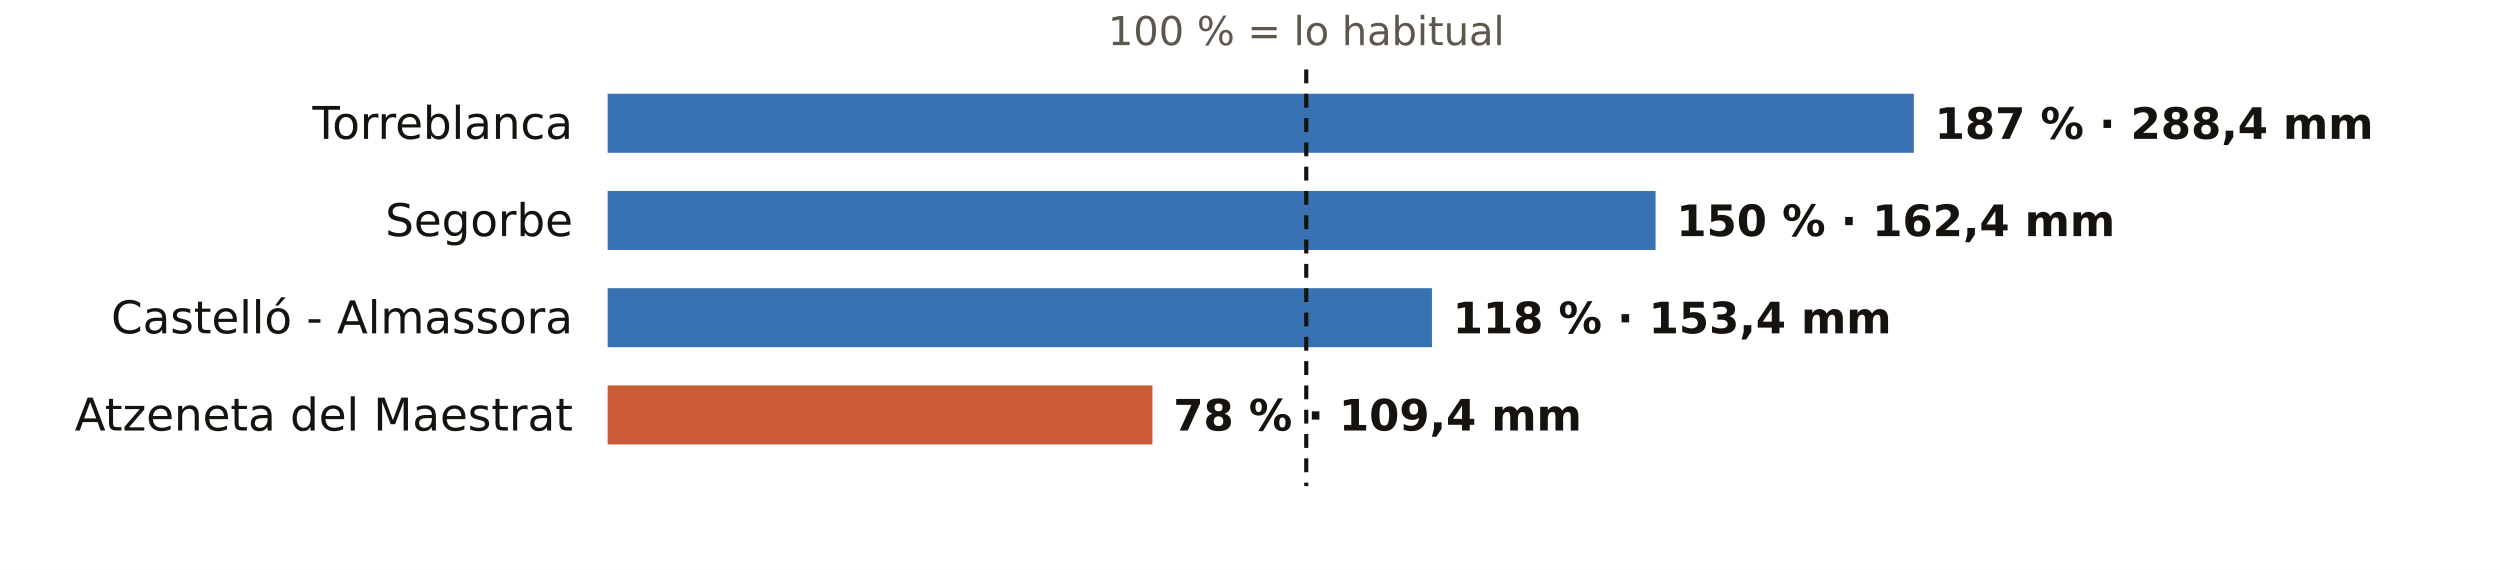
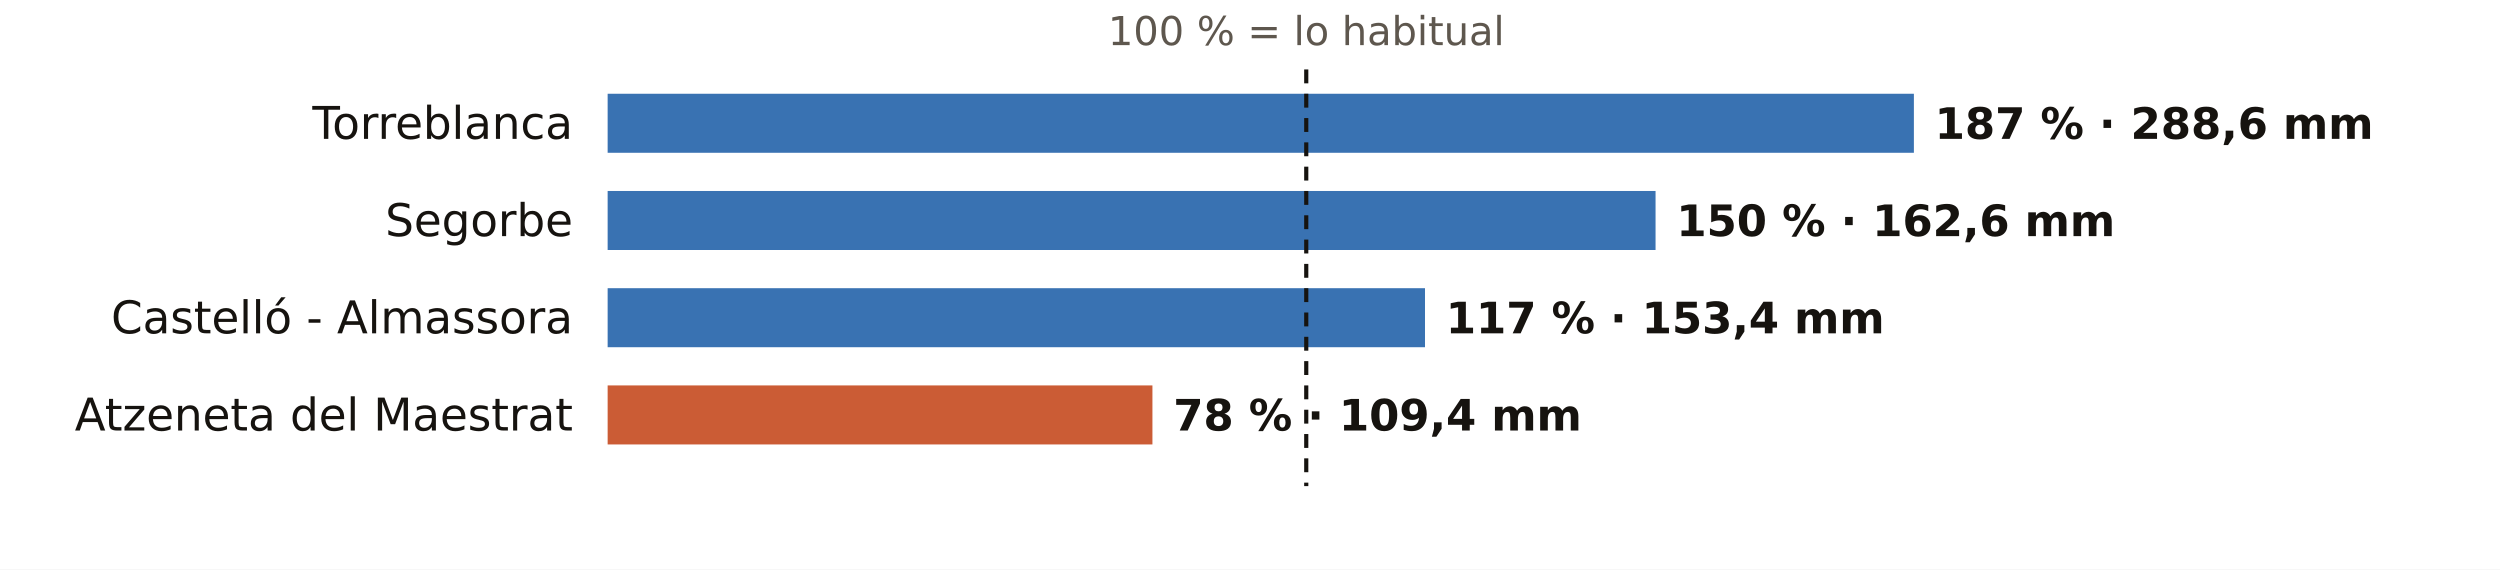
<svg xmlns="http://www.w3.org/2000/svg" viewBox="0 0 720 164" width="720" height="164" role="img" aria-label="El otoño en los pluviómetros de AEMET de Castellón: % de lo habitual">
  <rect width="720" height="164" fill="#FFFFFF" />
  <text x="376.2" y="13.0" font-size="11.5" fill="#5E574E" text-anchor="middle" font-weight="400" font-family="Public Sans, DejaVu Sans, Arial, sans-serif">100 % = lo habitual</text>
  <text x="165.0" y="40.0" font-size="13" fill="#16130F" text-anchor="end" font-weight="500" font-family="Public Sans, DejaVu Sans, Arial, sans-serif">Torreblanca</text>
  <rect x="175" y="27" width="376.2" height="17" fill="#1F5FA8" opacity="0.88" />
-   <text x="557.2" y="40.0" font-size="12.5" fill="#16130F" text-anchor="start" font-weight="600" font-family="Public Sans, DejaVu Sans, Arial, sans-serif">187 % · 288,4 mm</text>
+   <text x="557.2" y="40.0" font-size="12.5" fill="#16130F" text-anchor="start" font-weight="600" font-family="Public Sans, DejaVu Sans, Arial, sans-serif">187 % · 288,6 mm</text>
  <text x="165.0" y="68.0" font-size="13" fill="#16130F" text-anchor="end" font-weight="500" font-family="Public Sans, DejaVu Sans, Arial, sans-serif">Segorbe</text>
  <rect x="175" y="55" width="301.8" height="17" fill="#1F5FA8" opacity="0.88" />
-   <text x="482.8" y="68.0" font-size="12.5" fill="#16130F" text-anchor="start" font-weight="600" font-family="Public Sans, DejaVu Sans, Arial, sans-serif">150 % · 162,4 mm</text>
+   <text x="482.8" y="68.0" font-size="12.5" fill="#16130F" text-anchor="start" font-weight="600" font-family="Public Sans, DejaVu Sans, Arial, sans-serif">150 % · 162,6 mm</text>
  <text x="165.0" y="96.0" font-size="13" fill="#16130F" text-anchor="end" font-weight="500" font-family="Public Sans, DejaVu Sans, Arial, sans-serif">Castelló - Almassora</text>
-   <rect x="175" y="83" width="237.4" height="17" fill="#1F5FA8" opacity="0.88" />
-   <text x="418.4" y="96.0" font-size="12.5" fill="#16130F" text-anchor="start" font-weight="600" font-family="Public Sans, DejaVu Sans, Arial, sans-serif">118 % · 153,4 mm</text>
+   <rect x="175" y="83" width="235.4" height="17" fill="#1F5FA8" opacity="0.88" />
+   <text x="416.4" y="96.0" font-size="12.5" fill="#16130F" text-anchor="start" font-weight="600" font-family="Public Sans, DejaVu Sans, Arial, sans-serif">117 % · 153,4 mm</text>
  <text x="165.0" y="124.0" font-size="13" fill="#16130F" text-anchor="end" font-weight="500" font-family="Public Sans, DejaVu Sans, Arial, sans-serif">Atzeneta del Maestrat</text>
  <rect x="175" y="111" width="156.9" height="17" fill="#C4461A" opacity="0.88" />
  <text x="337.9" y="124.0" font-size="12.5" fill="#16130F" text-anchor="start" font-weight="600" font-family="Public Sans, DejaVu Sans, Arial, sans-serif">78 % · 109,4 mm</text>
  <line x1="376.2" x2="376.2" y1="20" y2="140" stroke="#16130F" stroke-width="1.2" stroke-dasharray="4 3" />
</svg>
